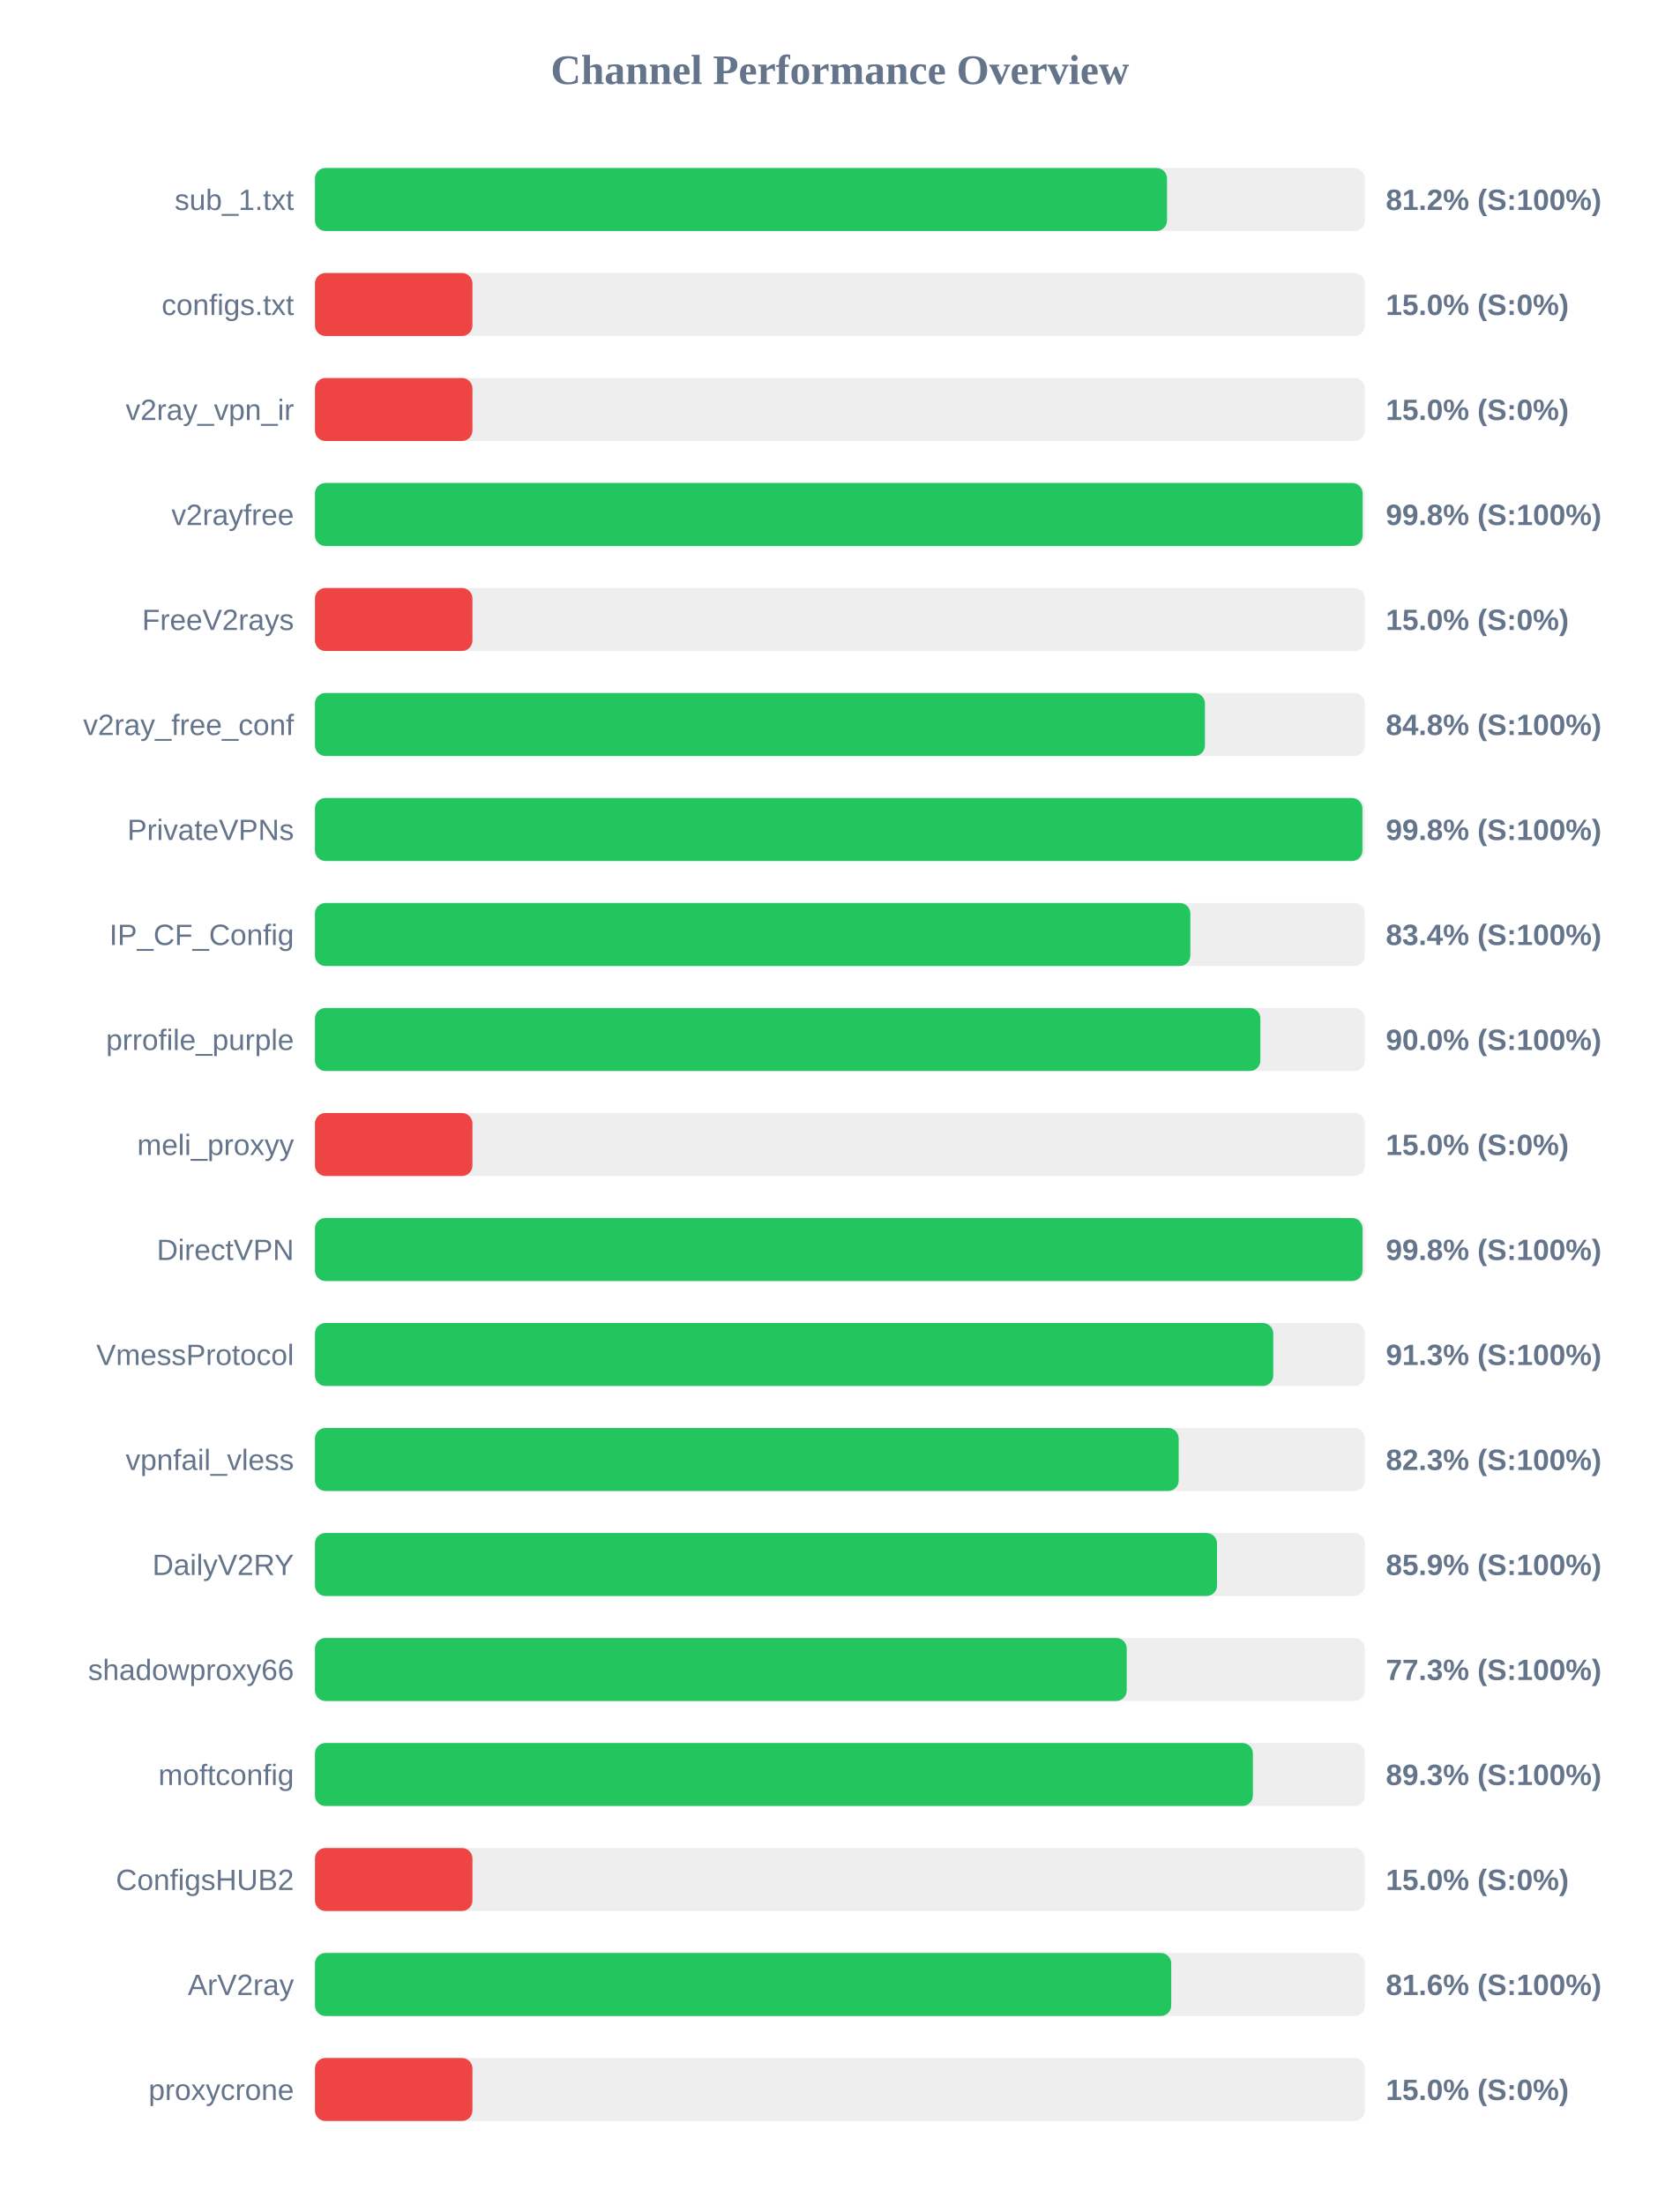
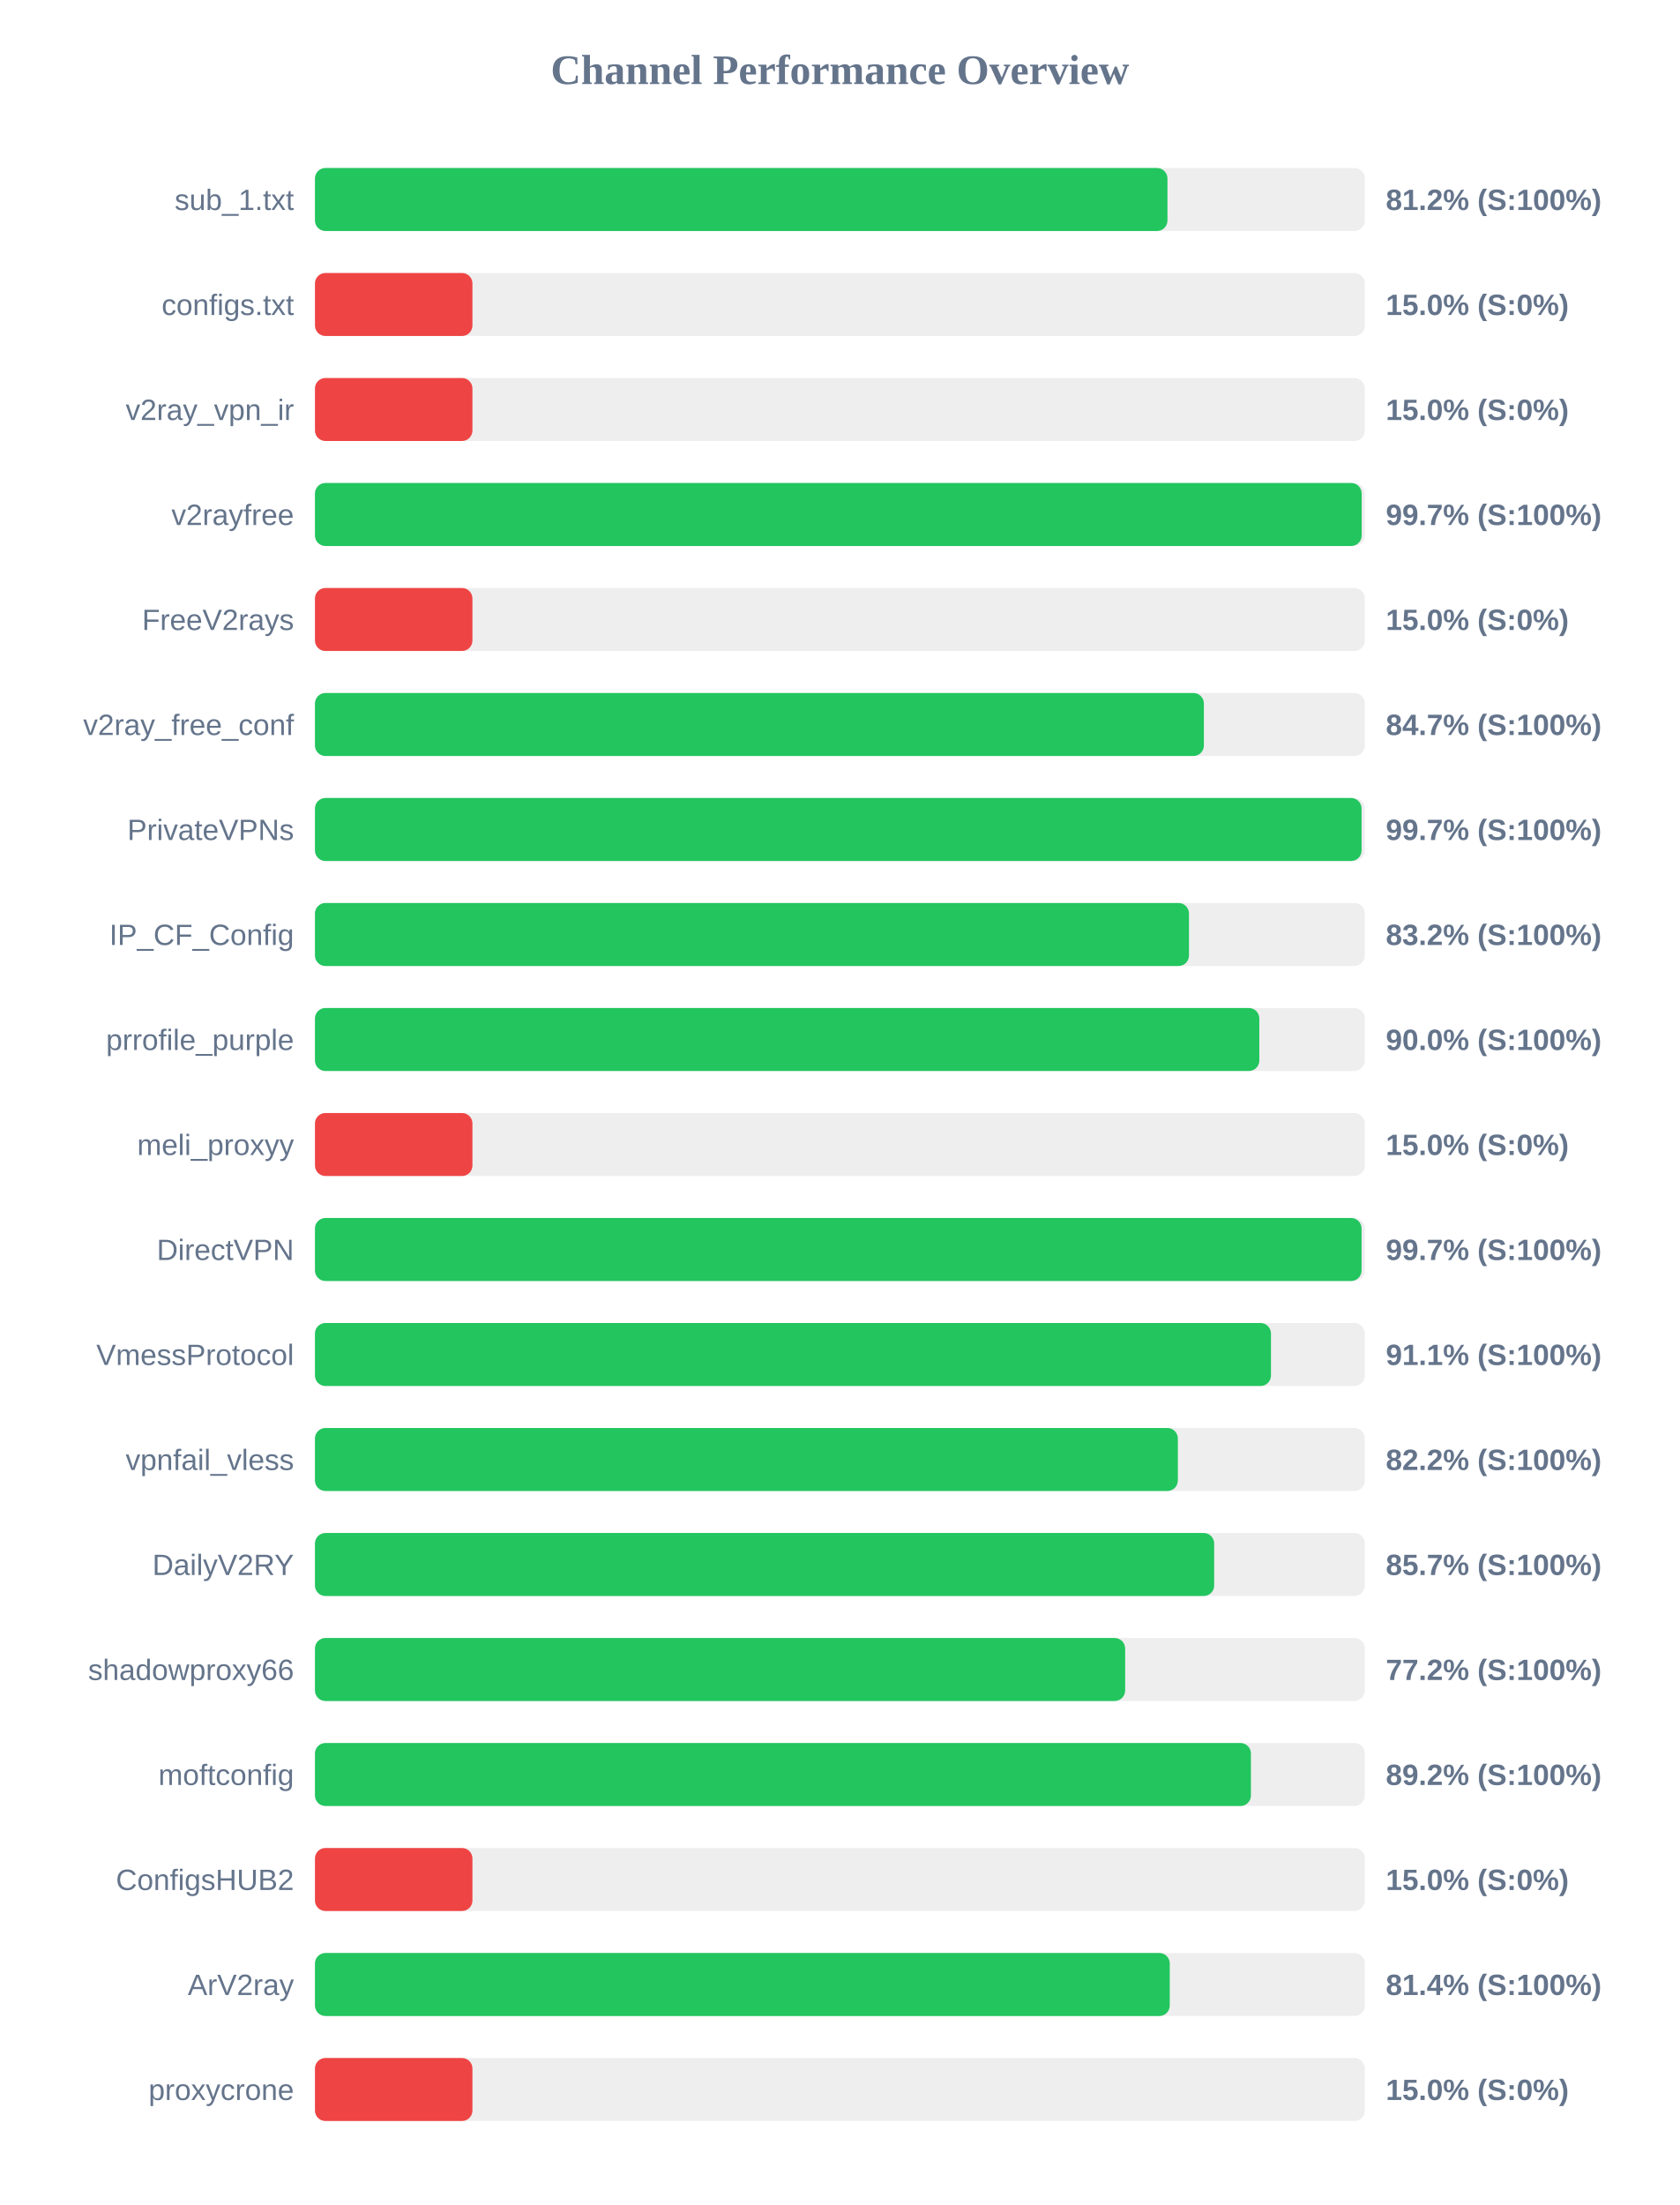
<svg xmlns="http://www.w3.org/2000/svg" width="800" height="1050" version="1.1">
  <style>
        .row { font: 14px Arial; fill: #64748b; }
        .score { font: bold 14px Arial; fill: #64748b; }
    </style>
  <text x="400" y="40" text-anchor="middle" font-size="20px" font-weight="bold" fill="#64748b">Channel Performance Overview</text>
  <rect x="150" y="80" width="500" height="30" fill="#eee" rx="5" />
-   <rect x="150" y="80" width="405.8" height="30" fill="#22c55e" rx="5" />
+   <rect x="150" y="80" width="406.0" height="30" fill="#22c55e" rx="5" />
  <text x="140" y="100" text-anchor="end" class="row">sub_1.txt</text>
  <text x="660" y="100" text-anchor="start" class="score">81.2% (S:100%)</text>
  <rect x="150" y="130" width="500" height="30" fill="#eee" rx="5" />
  <rect x="150" y="130" width="75.0" height="30" fill="#ef4444" rx="5" />
  <text x="140" y="150" text-anchor="end" class="row">configs.txt</text>
  <text x="660" y="150" text-anchor="start" class="score">15.0% (S:0%)</text>
  <rect x="150" y="180" width="500" height="30" fill="#eee" rx="5" />
  <rect x="150" y="180" width="75.0" height="30" fill="#ef4444" rx="5" />
  <text x="140" y="200" text-anchor="end" class="row">v2ray_vpn_ir</text>
  <text x="660" y="200" text-anchor="start" class="score">15.0% (S:0%)</text>
  <rect x="150" y="230" width="500" height="30" fill="#eee" rx="5" />
-   <rect x="150" y="230" width="498.95" height="30" fill="#22c55e" rx="5" />
+   <rect x="150" y="230" width="498.5" height="30" fill="#22c55e" rx="5" />
  <text x="140" y="250" text-anchor="end" class="row">v2rayfree</text>
-   <text x="660" y="250" text-anchor="start" class="score">99.8% (S:100%)</text>
+   <text x="660" y="250" text-anchor="start" class="score">99.7% (S:100%)</text>
  <rect x="150" y="280" width="500" height="30" fill="#eee" rx="5" />
  <rect x="150" y="280" width="75.0" height="30" fill="#ef4444" rx="5" />
  <text x="140" y="300" text-anchor="end" class="row">FreeV2rays</text>
  <text x="660" y="300" text-anchor="start" class="score">15.0% (S:0%)</text>
  <rect x="150" y="330" width="500" height="30" fill="#eee" rx="5" />
-   <rect x="150" y="330" width="423.85" height="30" fill="#22c55e" rx="5" />
+   <rect x="150" y="330" width="423.35" height="30" fill="#22c55e" rx="5" />
  <text x="140" y="350" text-anchor="end" class="row">v2ray_free_conf</text>
-   <text x="660" y="350" text-anchor="start" class="score">84.8% (S:100%)</text>
+   <text x="660" y="350" text-anchor="start" class="score">84.7% (S:100%)</text>
  <rect x="150" y="380" width="500" height="30" fill="#eee" rx="5" />
-   <rect x="150" y="380" width="498.85" height="30" fill="#22c55e" rx="5" />
+   <rect x="150" y="380" width="498.45" height="30" fill="#22c55e" rx="5" />
  <text x="140" y="400" text-anchor="end" class="row">PrivateVPNs</text>
-   <text x="660" y="400" text-anchor="start" class="score">99.8% (S:100%)</text>
+   <text x="660" y="400" text-anchor="start" class="score">99.7% (S:100%)</text>
  <rect x="150" y="430" width="500" height="30" fill="#eee" rx="5" />
-   <rect x="150" y="430" width="416.9" height="30" fill="#22c55e" rx="5" />
+   <rect x="150" y="430" width="416.25" height="30" fill="#22c55e" rx="5" />
  <text x="140" y="450" text-anchor="end" class="row">IP_CF_Config</text>
-   <text x="660" y="450" text-anchor="start" class="score">83.4% (S:100%)</text>
+   <text x="660" y="450" text-anchor="start" class="score">83.2% (S:100%)</text>
  <rect x="150" y="480" width="500" height="30" fill="#eee" rx="5" />
-   <rect x="150" y="480" width="450.25" height="30" fill="#22c55e" rx="5" />
+   <rect x="150" y="480" width="449.75" height="30" fill="#22c55e" rx="5" />
  <text x="140" y="500" text-anchor="end" class="row">prrofile_purple</text>
  <text x="660" y="500" text-anchor="start" class="score">90.0% (S:100%)</text>
  <rect x="150" y="530" width="500" height="30" fill="#eee" rx="5" />
  <rect x="150" y="530" width="75.0" height="30" fill="#ef4444" rx="5" />
  <text x="140" y="550" text-anchor="end" class="row">meli_proxyy</text>
  <text x="660" y="550" text-anchor="start" class="score">15.0% (S:0%)</text>
  <rect x="150" y="580" width="500" height="30" fill="#eee" rx="5" />
-   <rect x="150" y="580" width="498.9" height="30" fill="#22c55e" rx="5" />
+   <rect x="150" y="580" width="498.45" height="30" fill="#22c55e" rx="5" />
  <text x="140" y="600" text-anchor="end" class="row">DirectVPN</text>
-   <text x="660" y="600" text-anchor="start" class="score">99.8% (S:100%)</text>
+   <text x="660" y="600" text-anchor="start" class="score">99.7% (S:100%)</text>
  <rect x="150" y="630" width="500" height="30" fill="#eee" rx="5" />
-   <rect x="150" y="630" width="456.4" height="30" fill="#22c55e" rx="5" />
+   <rect x="150" y="630" width="455.3" height="30" fill="#22c55e" rx="5" />
  <text x="140" y="650" text-anchor="end" class="row">VmessProtocol</text>
-   <text x="660" y="650" text-anchor="start" class="score">91.3% (S:100%)</text>
+   <text x="660" y="650" text-anchor="start" class="score">91.1% (S:100%)</text>
  <rect x="150" y="680" width="500" height="30" fill="#eee" rx="5" />
-   <rect x="150" y="680" width="411.35" height="30" fill="#22c55e" rx="5" />
+   <rect x="150" y="680" width="410.95" height="30" fill="#22c55e" rx="5" />
  <text x="140" y="700" text-anchor="end" class="row">vpnfail_vless</text>
-   <text x="660" y="700" text-anchor="start" class="score">82.3% (S:100%)</text>
+   <text x="660" y="700" text-anchor="start" class="score">82.2% (S:100%)</text>
  <rect x="150" y="730" width="500" height="30" fill="#eee" rx="5" />
-   <rect x="150" y="730" width="429.6" height="30" fill="#22c55e" rx="5" />
+   <rect x="150" y="730" width="428.25" height="30" fill="#22c55e" rx="5" />
  <text x="140" y="750" text-anchor="end" class="row">DailyV2RY</text>
-   <text x="660" y="750" text-anchor="start" class="score">85.9% (S:100%)</text>
+   <text x="660" y="750" text-anchor="start" class="score">85.7% (S:100%)</text>
  <rect x="150" y="780" width="500" height="30" fill="#eee" rx="5" />
-   <rect x="150" y="780" width="386.6" height="30" fill="#22c55e" rx="5" />
+   <rect x="150" y="780" width="385.85" height="30" fill="#22c55e" rx="5" />
  <text x="140" y="800" text-anchor="end" class="row">shadowproxy66</text>
-   <text x="660" y="800" text-anchor="start" class="score">77.3% (S:100%)</text>
+   <text x="660" y="800" text-anchor="start" class="score">77.2% (S:100%)</text>
  <rect x="150" y="830" width="500" height="30" fill="#eee" rx="5" />
-   <rect x="150" y="830" width="446.7" height="30" fill="#22c55e" rx="5" />
+   <rect x="150" y="830" width="445.75" height="30" fill="#22c55e" rx="5" />
  <text x="140" y="850" text-anchor="end" class="row">moftconfig</text>
-   <text x="660" y="850" text-anchor="start" class="score">89.3% (S:100%)</text>
+   <text x="660" y="850" text-anchor="start" class="score">89.2% (S:100%)</text>
  <rect x="150" y="880" width="500" height="30" fill="#eee" rx="5" />
  <rect x="150" y="880" width="75.0" height="30" fill="#ef4444" rx="5" />
  <text x="140" y="900" text-anchor="end" class="row">ConfigsHUB2</text>
  <text x="660" y="900" text-anchor="start" class="score">15.0% (S:0%)</text>
  <rect x="150" y="930" width="500" height="30" fill="#eee" rx="5" />
-   <rect x="150" y="930" width="407.8" height="30" fill="#22c55e" rx="5" />
+   <rect x="150" y="930" width="407.1" height="30" fill="#22c55e" rx="5" />
  <text x="140" y="950" text-anchor="end" class="row">ArV2ray</text>
-   <text x="660" y="950" text-anchor="start" class="score">81.6% (S:100%)</text>
+   <text x="660" y="950" text-anchor="start" class="score">81.4% (S:100%)</text>
  <rect x="150" y="980" width="500" height="30" fill="#eee" rx="5" />
  <rect x="150" y="980" width="75.0" height="30" fill="#ef4444" rx="5" />
  <text x="140" y="1000" text-anchor="end" class="row">proxycrone</text>
  <text x="660" y="1000" text-anchor="start" class="score">15.0% (S:0%)</text>
</svg>
